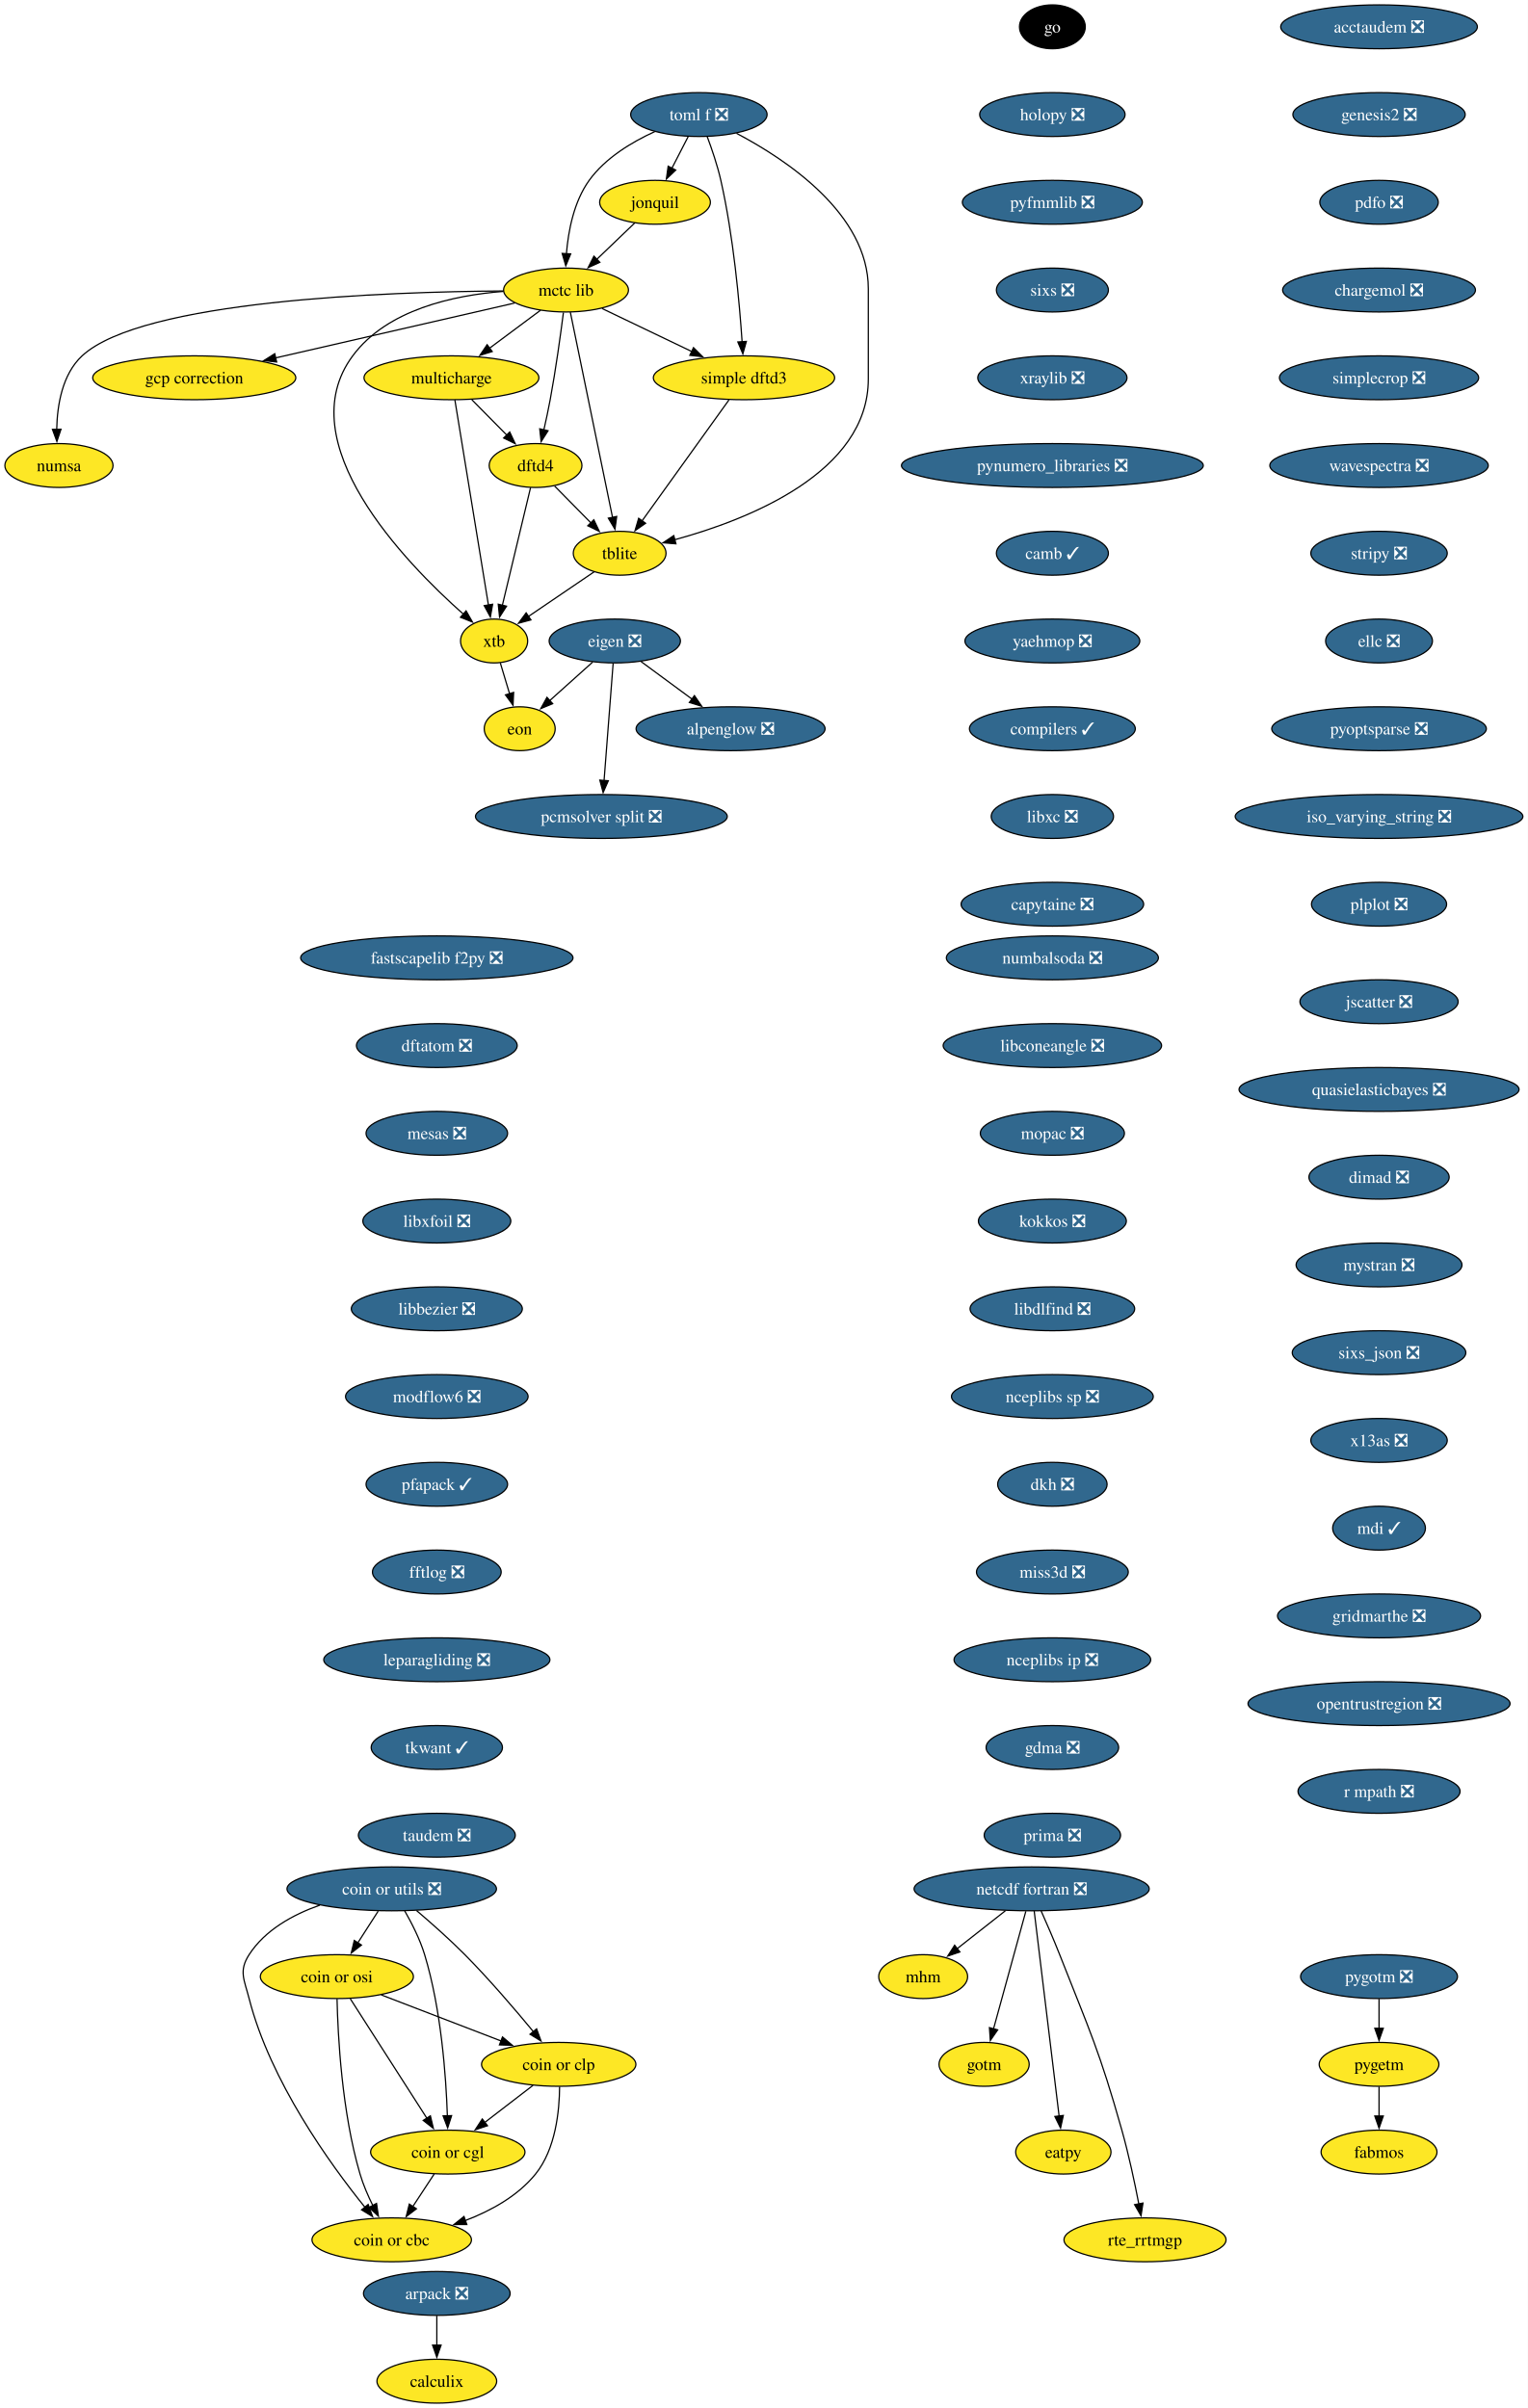
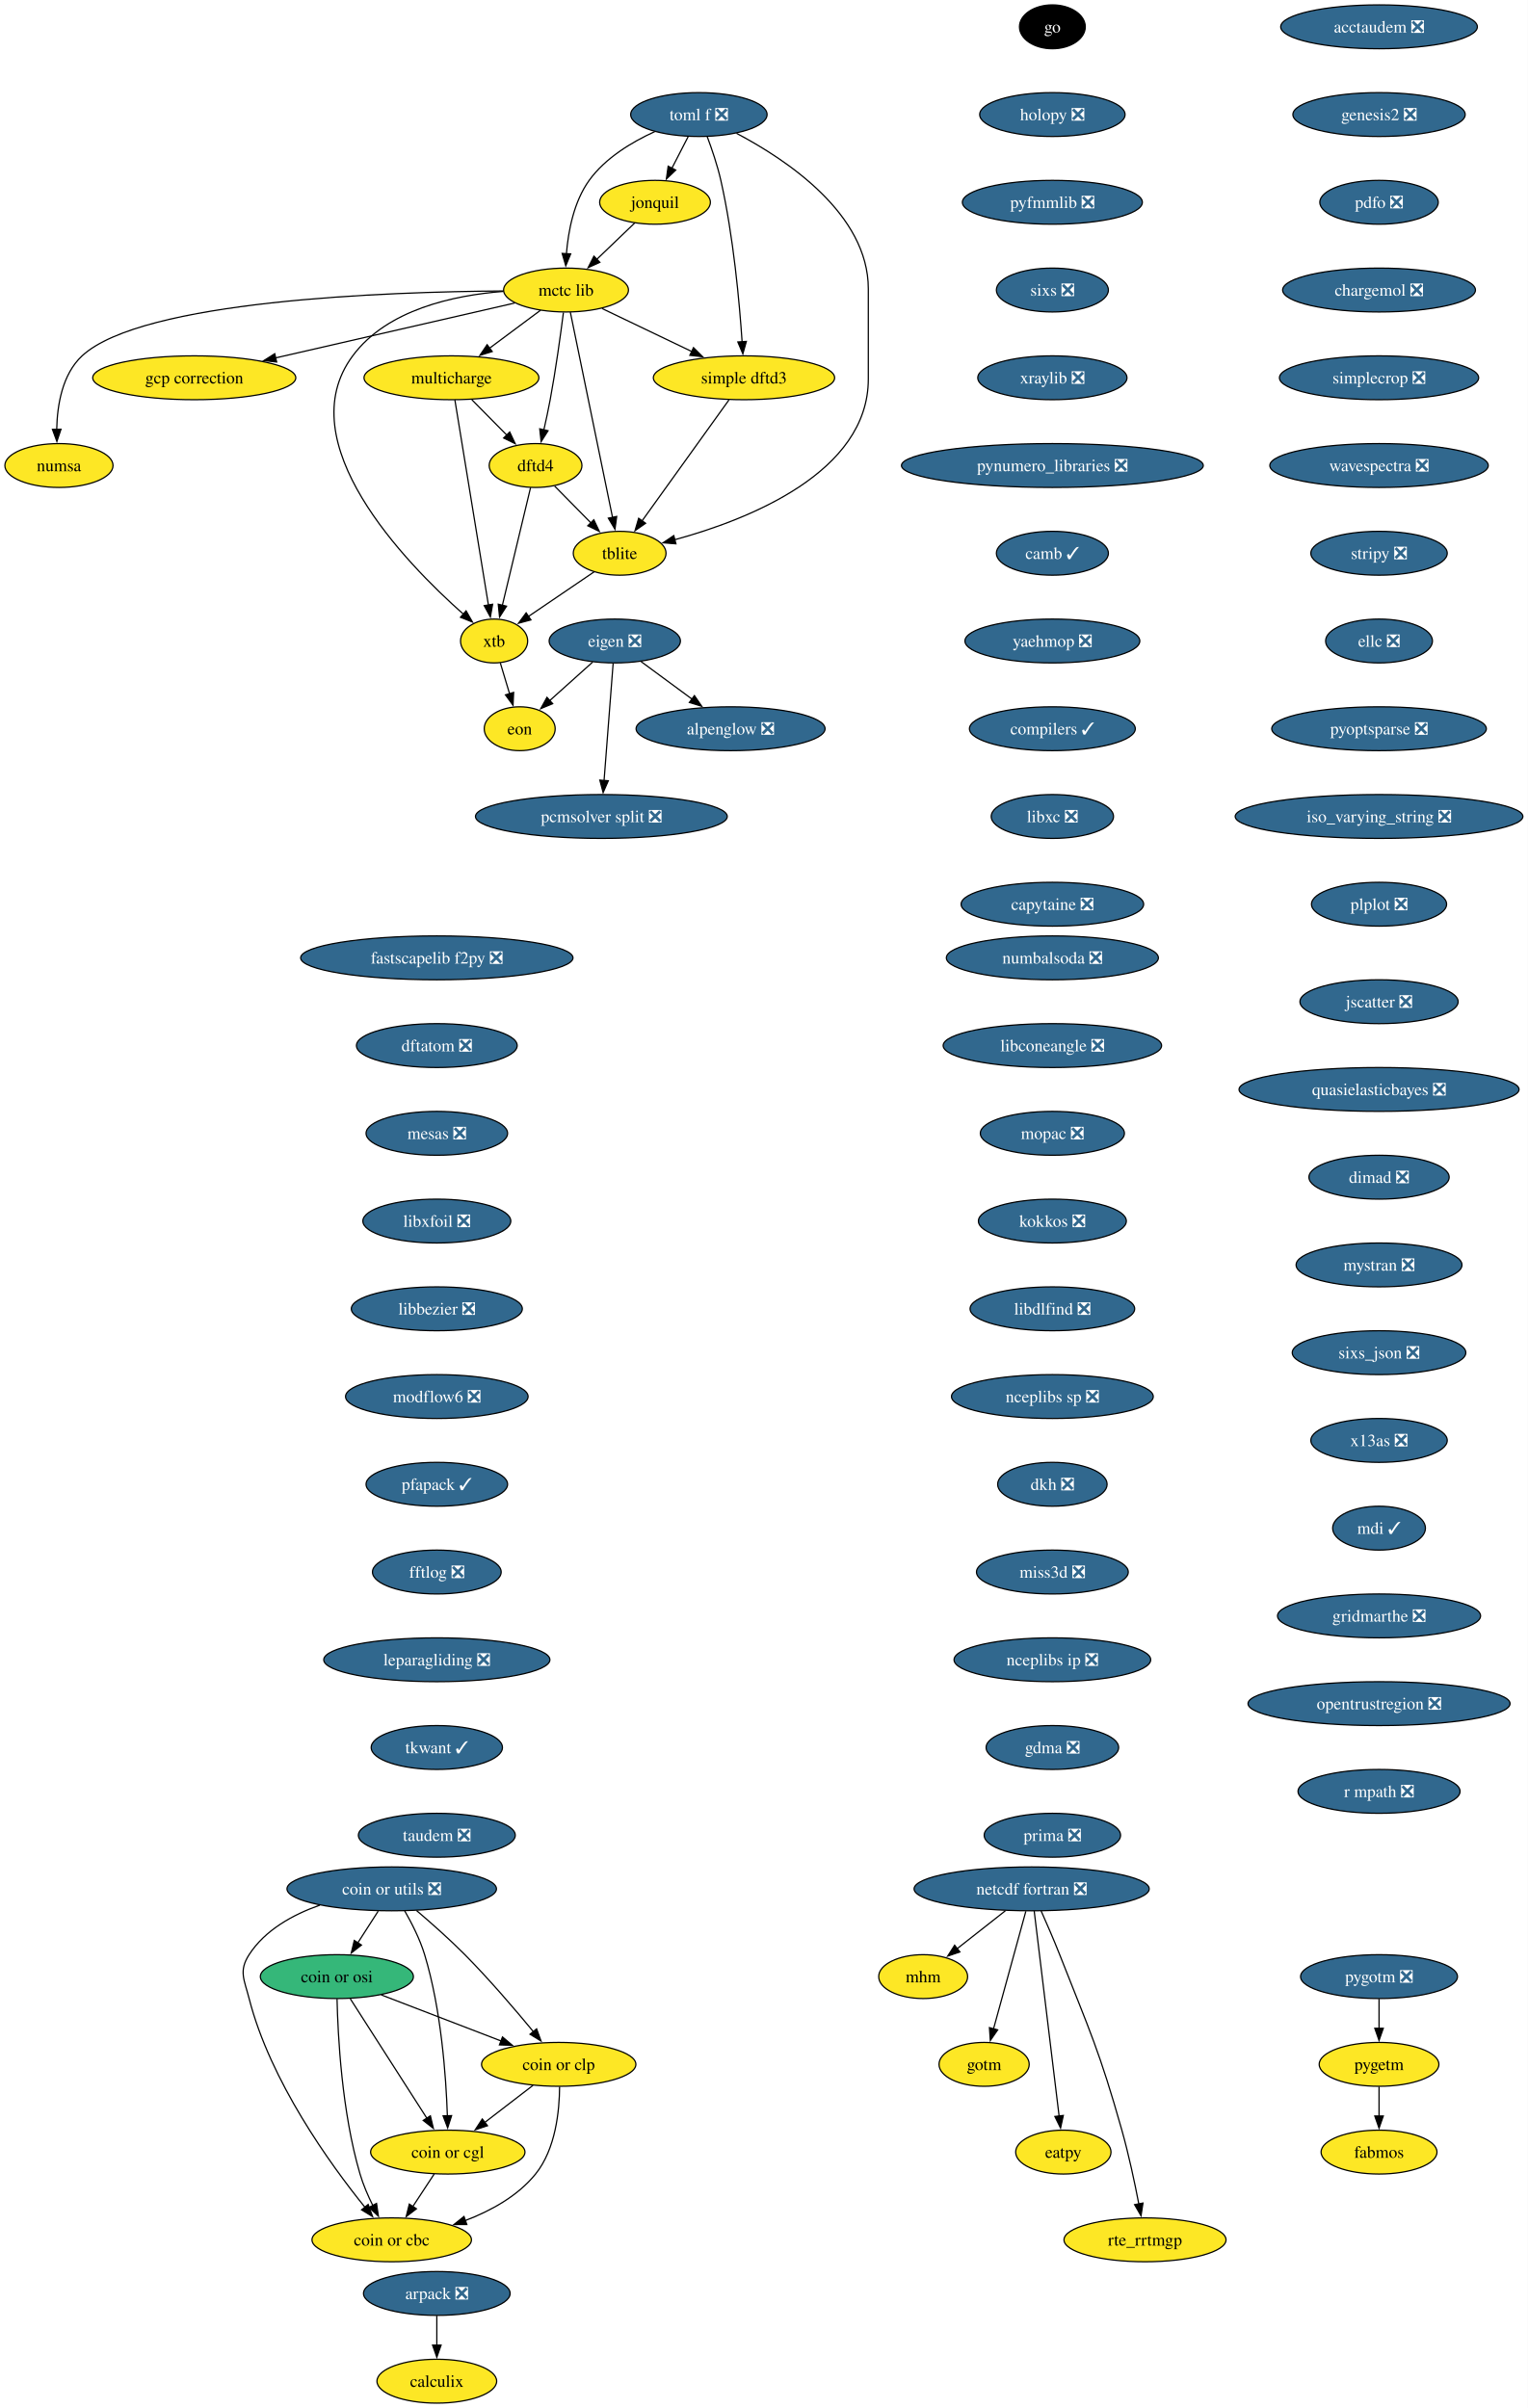
<svg xmlns="http://www.w3.org/2000/svg" xmlns:xlink="http://www.w3.org/1999/xlink" width="1253pt" height="1976pt" viewBox="0.00 0.00 1253.00 1976.00">
  <g id="graph0" class="graph" transform="scale(1 1) rotate(0) translate(4 1972)">
    <polygon fill="white" stroke="none" points="-4,4 -4,-1972 1249.39,-1972 1249.39,4 -4,4" />
    <g id="node1" class="node">
      <g id="a_node1">
        <a xlink:href="https://github.com/conda-forge/alpenglow-feedstock/pull/50" xlink:title="alpenglow ❎">
          <ellipse fill="#31688e" stroke="black" cx="595.37" cy="-1374" rx="77.52" ry="18" />
          <text xml:space="preserve" text-anchor="middle" x="595.37" y="-1369.33" font-family="Times,serif" font-size="14.00" fill="white">alpenglow ❎</text>
        </a>
      </g>
    </g>
    <g id="node2" class="node">
      <g id="a_node2">
        <a xlink:href="https://github.com/conda-forge/arpack-feedstock/pull/55" xlink:title="arpack ❎">
          <ellipse fill="#31688e" stroke="black" cx="354.37" cy="-90" rx="60.15" ry="18" />
          <text xml:space="preserve" text-anchor="middle" x="354.37" y="-85.33" font-family="Times,serif" font-size="14.00" fill="white">arpack ❎</text>
        </a>
      </g>
    </g>
    <g id="node3" class="node">
      <g id="a_node3">
        <a xlink:href="https://github.com/conda-forge/calculix-feedstock" xlink:title="calculix">
          <ellipse fill="#fde725" stroke="black" cx="354.37" cy="-18" rx="49.1" ry="18" />
          <text xml:space="preserve" text-anchor="middle" x="354.37" y="-13.32" font-family="Times,serif" font-size="14.00">calculix</text>
        </a>
      </g>
    </g>
    <g id="edge1" class="edge">
      <path fill="none" stroke="black" d="M354.37,-71.7C354.37,-64.41 354.37,-55.73 354.37,-47.54" />
      <polygon fill="black" stroke="black" points="357.87,-47.62 354.37,-37.62 350.87,-47.62 357.87,-47.62" />
    </g>
    <g id="node4" class="node">
      <g id="a_node4">
        <a xlink:href="https://github.com/conda-forge/eigen-feedstock/pull/58" xlink:title="eigen ❎">
          <ellipse fill="#31688e" stroke="black" cx="500.37" cy="-1446" rx="53.84" ry="18" />
          <text xml:space="preserve" text-anchor="middle" x="500.37" y="-1441.33" font-family="Times,serif" font-size="14.00" fill="white">eigen ❎</text>
        </a>
      </g>
    </g>
    <g id="edge2" class="edge">
      <path fill="none" stroke="black" d="M521.93,-1429.12C534.29,-1420 550.04,-1408.4 563.78,-1398.28" />
      <polygon fill="black" stroke="black" points="565.71,-1401.2 571.69,-1392.45 561.56,-1395.56 565.71,-1401.2" />
    </g>
    <g id="node5" class="node">
      <g id="a_node5">
        <a xlink:href="https://github.com/conda-forge/pcmsolver-split-feedstock/pull/34" xlink:title="pcmsolver split ❎">
          <ellipse fill="#31688e" stroke="black" cx="489.37" cy="-1302" rx="103.29" ry="18" />
          <text xml:space="preserve" text-anchor="middle" x="489.37" y="-1297.33" font-family="Times,serif" font-size="14.00" fill="white">pcmsolver split ❎</text>
        </a>
      </g>
    </g>
    <g id="edge3" class="edge">
      <path fill="none" stroke="black" d="M499.02,-1427.59C497.16,-1403.61 493.8,-1360.14 491.57,-1331.42" />
      <polygon fill="black" stroke="black" points="495.07,-1331.32 490.81,-1321.62 488.1,-1331.86 495.07,-1331.32" />
    </g>
    <g id="node6" class="node">
      <g id="a_node6">
        <a xlink:href="https://github.com/conda-forge/eon-feedstock" xlink:title="eon">
          <ellipse fill="#fde725" stroke="black" cx="422.37" cy="-1374" rx="29.11" ry="18" />
          <text xml:space="preserve" text-anchor="middle" x="422.37" y="-1369.33" font-family="Times,serif" font-size="14.00">eon</text>
        </a>
      </g>
    </g>
    <g id="edge4" class="edge">
      <path fill="none" stroke="black" d="M482.28,-1428.76C471.74,-1419.3 458.3,-1407.24 446.82,-1396.94" />
      <polygon fill="black" stroke="black" points="449.41,-1394.57 439.63,-1390.49 444.74,-1399.78 449.41,-1394.57" />
    </g>
    <g id="node7" class="node">
      <g id="a_node7">
        <a xlink:href="https://github.com/conda-forge/go-feedstock" xlink:title="go">
          <ellipse fill="#000000" stroke="black" cx="859.37" cy="-1950" rx="27" ry="18" />
          <text xml:space="preserve" text-anchor="middle" x="859.37" y="-1945.33" font-family="Times,serif" font-size="14.00" fill="white">go</text>
        </a>
      </g>
    </g>
    <g id="node8" class="node">
      <g id="a_node8">
        <a xlink:href="https://github.com/conda-forge/holopy-feedstock/pull/45" xlink:title="holopy ❎">
          <ellipse fill="#31688e" stroke="black" cx="859.37" cy="-1878" rx="59.63" ry="18" />
          <text xml:space="preserve" text-anchor="middle" x="859.37" y="-1873.33" font-family="Times,serif" font-size="14.00" fill="white">holopy ❎</text>
        </a>
      </g>
    </g>
    <g id="node9" class="node">
      <g id="a_node9">
        <a xlink:href="https://github.com/conda-forge/pyfmmlib-feedstock/pull/47" xlink:title="pyfmmlib ❎">
          <ellipse fill="#31688e" stroke="black" cx="859.37" cy="-1806" rx="73.83" ry="18" />
          <text xml:space="preserve" text-anchor="middle" x="859.37" y="-1801.33" font-family="Times,serif" font-size="14.00" fill="white">pyfmmlib ❎</text>
        </a>
      </g>
    </g>
    <g id="node15" class="node">
      <g id="a_node15">
        <a xlink:href="https://github.com/conda-forge/sixs-feedstock/pull/21" xlink:title="sixs ❎">
          <ellipse fill="#31688e" stroke="black" cx="859.37" cy="-1734" rx="45.95" ry="18" />
          <text xml:space="preserve" text-anchor="middle" x="859.37" y="-1729.33" font-family="Times,serif" font-size="14.00" fill="white">sixs ❎</text>
        </a>
      </g>
    </g>
    <g id="node10" class="node">
      <g id="a_node10">
        <a xlink:href="https://github.com/conda-forge/netcdf-fortran-feedstock/pull/101" xlink:title="netcdf fortran ❎">
          <ellipse fill="#31688e" stroke="black" cx="842.37" cy="-422" rx="96.45" ry="18" />
          <text xml:space="preserve" text-anchor="middle" x="842.37" y="-417.32" font-family="Times,serif" font-size="14.00" fill="white">netcdf fortran ❎</text>
        </a>
      </g>
    </g>
    <g id="node11" class="node">
      <g id="a_node11">
        <a xlink:href="https://github.com/conda-forge/mhm-feedstock" xlink:title="mhm">
          <ellipse fill="#fde725" stroke="black" cx="753.37" cy="-350" rx="36.48" ry="18" />
          <text xml:space="preserve" text-anchor="middle" x="753.37" y="-345.32" font-family="Times,serif" font-size="14.00">mhm</text>
        </a>
      </g>
    </g>
    <g id="edge7" class="edge">
      <path fill="none" stroke="black" d="M820.83,-404.05C808.9,-394.68 793.95,-382.92 781.16,-372.86" />
      <polygon fill="black" stroke="black" points="783.51,-370.25 773.49,-366.82 779.19,-375.76 783.51,-370.25" />
    </g>
    <g id="node12" class="node">
      <g id="a_node12">
        <a xlink:href="https://github.com/conda-forge/gotm-feedstock" xlink:title="gotm">
          <ellipse fill="#fde725" stroke="black" cx="803.37" cy="-278" rx="37" ry="18" />
          <text xml:space="preserve" text-anchor="middle" x="803.37" y="-273.32" font-family="Times,serif" font-size="14.00">gotm</text>
        </a>
      </g>
    </g>
    <g id="edge8" class="edge">
      <path fill="none" stroke="black" d="M837.59,-403.59C830.97,-379.5 818.96,-335.75 811.07,-307.03" />
      <polygon fill="black" stroke="black" points="814.49,-306.29 808.47,-297.57 807.74,-308.14 814.49,-306.29" />
    </g>
    <g id="node13" class="node">
      <g id="a_node13">
        <a xlink:href="https://github.com/conda-forge/eatpy-feedstock" xlink:title="eatpy">
          <ellipse fill="#fde725" stroke="black" cx="868.37" cy="-206" rx="39.11" ry="18" />
          <text xml:space="preserve" text-anchor="middle" x="868.37" y="-201.33" font-family="Times,serif" font-size="14.00">eatpy</text>
        </a>
      </g>
    </g>
    <g id="edge9" class="edge">
      <path fill="none" stroke="black" d="M844.45,-403.85C848.91,-367.14 859.42,-280.66 864.9,-235.53" />
      <polygon fill="black" stroke="black" points="868.36,-236.08 866.09,-225.73 861.41,-235.24 868.36,-236.08" />
    </g>
    <g id="node14" class="node">
      <g id="a_node14">
        <a xlink:href="https://github.com/conda-forge/rte_rrtmgp-feedstock" xlink:title="rte_rrtmgp">
          <ellipse fill="#fde725" stroke="black" cx="935.37" cy="-134" rx="66.47" ry="18" />
          <text xml:space="preserve" text-anchor="middle" x="935.37" y="-129.32" font-family="Times,serif" font-size="14.00">rte_rrtmgp</text>
        </a>
      </g>
    </g>
    <g id="edge10" class="edge">
      <path fill="none" stroke="black" d="M850.13,-403.94C854.74,-393.61 860.6,-380.13 865.37,-368 890.23,-304.82 897.91,-289.34 916.37,-224 922.02,-203.99 926.89,-181.03 930.28,-163.44" />
      <polygon fill="black" stroke="black" points="933.7,-164.19 932.1,-153.71 926.82,-162.89 933.7,-164.19" />
    </g>
    <g id="node16" class="node">
      <g id="a_node16">
        <a xlink:href="https://github.com/conda-forge/xraylib-feedstock/pull/60" xlink:title="xraylib ❎">
          <ellipse fill="#31688e" stroke="black" cx="859.37" cy="-1662" rx="61.2" ry="18" />
          <text xml:space="preserve" text-anchor="middle" x="859.37" y="-1657.33" font-family="Times,serif" font-size="14.00" fill="white">xraylib ❎</text>
        </a>
      </g>
    </g>
    <g id="node17" class="node">
      <g id="a_node17">
        <a xlink:href="https://github.com/conda-forge/pynumero_libraries-feedstock/pull/34" xlink:title="pynumero_libraries ❎">
          <ellipse fill="#31688e" stroke="black" cx="859.37" cy="-1590" rx="123.81" ry="18" />
          <text xml:space="preserve" text-anchor="middle" x="859.37" y="-1585.33" font-family="Times,serif" font-size="14.00" fill="white">pynumero_libraries ❎</text>
        </a>
      </g>
    </g>
    <g id="node18" class="node">
      <g id="a_node18">
        <a xlink:href="https://github.com/conda-forge/camb-feedstock/pull/69" xlink:title="camb ✓">
          <ellipse fill="#31688e" stroke="black" cx="859.37" cy="-1518" rx="45.95" ry="18" />
          <text xml:space="preserve" text-anchor="middle" x="859.37" y="-1513.33" font-family="Times,serif" font-size="14.00" fill="white">camb ✓</text>
        </a>
      </g>
    </g>
    <g id="node19" class="node">
      <g id="a_node19">
        <a xlink:href="https://github.com/conda-forge/yaehmop-feedstock/pull/16" xlink:title="yaehmop ❎">
          <ellipse fill="#31688e" stroke="black" cx="859.37" cy="-1446" rx="71.73" ry="18" />
          <text xml:space="preserve" text-anchor="middle" x="859.37" y="-1441.33" font-family="Times,serif" font-size="14.00" fill="white">yaehmop ❎</text>
        </a>
      </g>
    </g>
    <g id="node20" class="node">
      <g id="a_node20">
        <a xlink:href="https://github.com/conda-forge/compilers-feedstock/pull/76" xlink:title="compilers ✓">
          <ellipse fill="#31688e" stroke="black" cx="859.37" cy="-1374" rx="68.04" ry="18" />
          <text xml:space="preserve" text-anchor="middle" x="859.37" y="-1369.33" font-family="Times,serif" font-size="14.00" fill="white">compilers ✓</text>
        </a>
      </g>
    </g>
    <g id="node21" class="node">
      <g id="a_node21">
        <a xlink:href="https://github.com/conda-forge/libxc-feedstock/pull/76" xlink:title="libxc ❎">
          <ellipse fill="#31688e" stroke="black" cx="859.37" cy="-1302" rx="50.16" ry="18" />
          <text xml:space="preserve" text-anchor="middle" x="859.37" y="-1297.33" font-family="Times,serif" font-size="14.00" fill="white">libxc ❎</text>
        </a>
      </g>
    </g>
    <g id="node22" class="node">
      <g id="a_node22">
        <a xlink:href="https://github.com/conda-forge/capytaine-feedstock/pull/50" xlink:title="capytaine ❎">
          <ellipse fill="#31688e" stroke="black" cx="859.37" cy="-1230" rx="74.88" ry="18" />
          <text xml:space="preserve" text-anchor="middle" x="859.37" y="-1225.33" font-family="Times,serif" font-size="14.00" fill="white">capytaine ❎</text>
        </a>
      </g>
    </g>
    <g id="node23" class="node">
      <g id="a_node23">
        <a xlink:href="https://github.com/conda-forge/fastscapelib-f2py-feedstock/pull/31" xlink:title="fastscapelib f2py ❎">
          <ellipse fill="#31688e" stroke="black" cx="354.37" cy="-1186" rx="111.71" ry="18" />
          <text xml:space="preserve" text-anchor="middle" x="354.37" y="-1181.33" font-family="Times,serif" font-size="14.00" fill="white">fastscapelib f2py ❎</text>
        </a>
      </g>
    </g>
    <g id="node24" class="node">
      <g id="a_node24">
        <a xlink:href="https://github.com/conda-forge/dftatom-feedstock/pull/7" xlink:title="dftatom ❎">
          <ellipse fill="#31688e" stroke="black" cx="354.37" cy="-1114" rx="65.94" ry="18" />
          <text xml:space="preserve" text-anchor="middle" x="354.37" y="-1109.33" font-family="Times,serif" font-size="14.00" fill="white">dftatom ❎</text>
        </a>
      </g>
    </g>
    <g id="node25" class="node">
      <g id="a_node25">
        <a xlink:href="https://github.com/conda-forge/mesas-feedstock/pull/56" xlink:title="mesas ❎">
          <ellipse fill="#31688e" stroke="black" cx="354.37" cy="-1042" rx="58.05" ry="18" />
          <text xml:space="preserve" text-anchor="middle" x="354.37" y="-1037.33" font-family="Times,serif" font-size="14.00" fill="white">mesas ❎</text>
        </a>
      </g>
    </g>
    <g id="node26" class="node">
      <g id="a_node26">
        <a xlink:href="https://github.com/conda-forge/libxfoil-feedstock/pull/19" xlink:title="libxfoil ❎">
          <ellipse fill="#31688e" stroke="black" cx="354.37" cy="-970" rx="60.68" ry="18" />
          <text xml:space="preserve" text-anchor="middle" x="354.37" y="-965.33" font-family="Times,serif" font-size="14.00" fill="white">libxfoil ❎</text>
        </a>
      </g>
    </g>
    <g id="node27" class="node">
      <g id="a_node27">
        <a xlink:href="https://github.com/conda-forge/libbezier-feedstock/pull/13" xlink:title="libbezier ❎">
          <ellipse fill="#31688e" stroke="black" cx="354.37" cy="-898" rx="70.15" ry="18" />
          <text xml:space="preserve" text-anchor="middle" x="354.37" y="-893.33" font-family="Times,serif" font-size="14.00" fill="white">libbezier ❎</text>
        </a>
      </g>
    </g>
    <g id="node31" class="node">
      <g id="a_node31">
        <a xlink:href="https://github.com/conda-forge/modflow6-feedstock/pull/43" xlink:title="modflow6 ❎">
          <ellipse fill="#31688e" stroke="black" cx="354.37" cy="-826" rx="74.88" ry="18" />
          <text xml:space="preserve" text-anchor="middle" x="354.37" y="-821.33" font-family="Times,serif" font-size="14.00" fill="white">modflow6 ❎</text>
        </a>
      </g>
    </g>
    <g id="node28" class="node">
      <g id="a_node28">
        <a xlink:href="https://github.com/conda-forge/dftd4-feedstock" xlink:title="dftd4">
          <ellipse fill="#fde725" stroke="black" cx="435.37" cy="-1590" rx="38.06" ry="18" />
          <text xml:space="preserve" text-anchor="middle" x="435.37" y="-1585.33" font-family="Times,serif" font-size="14.00">dftd4</text>
        </a>
      </g>
    </g>
    <g id="node29" class="node">
      <g id="a_node29">
        <a xlink:href="https://github.com/conda-forge/xtb-feedstock" xlink:title="xtb">
          <ellipse fill="#fde725" stroke="black" cx="401.37" cy="-1446" rx="27.53" ry="18" />
          <text xml:space="preserve" text-anchor="middle" x="401.37" y="-1441.33" font-family="Times,serif" font-size="14.00">xtb</text>
        </a>
      </g>
    </g>
    <g id="edge23" class="edge">
      <path fill="none" stroke="black" d="M431.27,-1571.87C425.53,-1547.88 415.02,-1503.99 408.11,-1475.16" />
      <polygon fill="black" stroke="black" points="411.57,-1474.57 405.84,-1465.66 404.76,-1476.2 411.57,-1474.57" />
    </g>
    <g id="node30" class="node">
      <g id="a_node30">
        <a xlink:href="https://github.com/conda-forge/tblite-feedstock" xlink:title="tblite">
          <ellipse fill="#fde725" stroke="black" cx="504.37" cy="-1518" rx="38.06" ry="18" />
          <text xml:space="preserve" text-anchor="middle" x="504.37" y="-1513.33" font-family="Times,serif" font-size="14.00">tblite</text>
        </a>
      </g>
    </g>
    <g id="edge24" class="edge">
      <path fill="none" stroke="black" d="M451.03,-1573.12C459.85,-1564.17 471.04,-1552.81 480.9,-1542.81" />
      <polygon fill="black" stroke="black" points="483.18,-1545.48 487.71,-1535.9 478.2,-1540.56 483.18,-1545.48" />
    </g>
    <g id="edge25" class="edge">
      <path fill="none" stroke="black" d="M406.45,-1428.05C408.75,-1420.4 411.52,-1411.16 414.1,-1402.56" />
      <polygon fill="black" stroke="black" points="417.38,-1403.82 416.9,-1393.24 410.67,-1401.81 417.38,-1403.82" />
    </g>
    <g id="edge26" class="edge">
      <path fill="none" stroke="black" d="M483.53,-1502.83C468,-1492.28 446.62,-1477.76 429.57,-1466.17" />
      <polygon fill="black" stroke="black" points="431.59,-1463.31 421.36,-1460.58 427.66,-1469.1 431.59,-1463.31" />
    </g>
    <g id="node32" class="node">
      <g id="a_node32">
        <a xlink:href="https://github.com/conda-forge/pfapack-feedstock/pull/23" xlink:title="pfapack ✓">
          <ellipse fill="#31688e" stroke="black" cx="354.37" cy="-754" rx="58.05" ry="18" />
          <text xml:space="preserve" text-anchor="middle" x="354.37" y="-749.33" font-family="Times,serif" font-size="14.00" fill="white">pfapack ✓</text>
        </a>
      </g>
    </g>
    <g id="node33" class="node">
      <g id="a_node33">
        <a xlink:href="https://github.com/conda-forge/fftlog-feedstock/pull/23" xlink:title="fftlog ❎">
          <ellipse fill="#31688e" stroke="black" cx="354.37" cy="-682" rx="52.79" ry="18" />
          <text xml:space="preserve" text-anchor="middle" x="354.37" y="-677.33" font-family="Times,serif" font-size="14.00" fill="white">fftlog ❎</text>
        </a>
      </g>
    </g>
    <g id="node34" class="node">
      <g id="a_node34">
        <a xlink:href="https://github.com/conda-forge/leparagliding-feedstock/pull/16" xlink:title="leparagliding ❎">
          <ellipse fill="#31688e" stroke="black" cx="354.37" cy="-610" rx="92.77" ry="18" />
          <text xml:space="preserve" text-anchor="middle" x="354.37" y="-605.33" font-family="Times,serif" font-size="14.00" fill="white">leparagliding ❎</text>
        </a>
      </g>
    </g>
    <g id="node35" class="node">
      <g id="a_node35">
        <a xlink:href="https://github.com/conda-forge/tkwant-feedstock/pull/15" xlink:title="tkwant ✓">
          <ellipse fill="#31688e" stroke="black" cx="354.37" cy="-538" rx="53.84" ry="18" />
          <text xml:space="preserve" text-anchor="middle" x="354.37" y="-533.33" font-family="Times,serif" font-size="14.00" fill="white">tkwant ✓</text>
        </a>
      </g>
    </g>
    <g id="node36" class="node">
      <g id="a_node36">
        <a xlink:href="https://github.com/conda-forge/taudem-feedstock/pull/23" xlink:title="taudem ❎">
          <ellipse fill="#31688e" stroke="black" cx="354.37" cy="-466" rx="64.36" ry="18" />
          <text xml:space="preserve" text-anchor="middle" x="354.37" y="-461.32" font-family="Times,serif" font-size="14.00" fill="white">taudem ❎</text>
        </a>
      </g>
    </g>
    <g id="node37" class="node">
      <g id="a_node37">
        <a xlink:href="https://github.com/conda-forge/coin-or-utils-feedstock/pull/39" xlink:title="coin or utils ❎">
          <ellipse fill="#31688e" stroke="black" cx="317.37" cy="-422" rx="85.93" ry="18" />
          <text xml:space="preserve" text-anchor="middle" x="317.37" y="-417.32" font-family="Times,serif" font-size="14.00" fill="white">coin or utils ❎</text>
        </a>
      </g>
    </g>
    <g id="node38" class="node">
      <g id="a_node38">
        <a xlink:href="https://github.com/conda-forge/coin-or-cgl-feedstock" xlink:title="coin or cgl">
          <ellipse fill="#fde725" stroke="black" cx="363.37" cy="-206" rx="63.31" ry="18" />
          <text xml:space="preserve" text-anchor="middle" x="363.37" y="-201.33" font-family="Times,serif" font-size="14.00">coin or cgl</text>
        </a>
      </g>
    </g>
    <g id="edge33" class="edge">
      <path fill="none" stroke="black" d="M327.99,-403.99C333.79,-393.9 340.54,-380.65 344.37,-368 357.98,-323.1 361.92,-268.4 363.02,-235.71" />
      <polygon fill="black" stroke="black" points="366.51,-235.93 363.27,-225.84 359.51,-235.74 366.51,-235.93" />
    </g>
    <g id="node39" class="node">
      <g id="a_node39">
        <a xlink:href="https://github.com/conda-forge/coin-or-osi-feedstock" xlink:title="coin or osi">
-           <ellipse fill="#fde725" stroke="black" cx="272.37" cy="-350" rx="62.78" ry="18" />
+           <ellipse fill="#35b779" stroke="black" cx="272.37" cy="-350" rx="62.78" ry="18" />
          <text xml:space="preserve" text-anchor="middle" x="272.37" y="-345.32" font-family="Times,serif" font-size="14.00">coin or osi</text>
        </a>
      </g>
    </g>
    <g id="edge34" class="edge">
      <path fill="none" stroke="black" d="M306.25,-403.7C301.18,-395.81 295.07,-386.3 289.44,-377.55" />
      <polygon fill="black" stroke="black" points="292.54,-375.9 284.18,-369.38 286.65,-379.68 292.54,-375.9" />
    </g>
    <g id="node40" class="node">
      <g id="a_node40">
        <a xlink:href="https://github.com/conda-forge/coin-or-cbc-feedstock" xlink:title="coin or cbc">
          <ellipse fill="#fde725" stroke="black" cx="317.37" cy="-134" rx="65.41" ry="18" />
          <text xml:space="preserve" text-anchor="middle" x="317.37" y="-129.32" font-family="Times,serif" font-size="14.00">coin or cbc</text>
        </a>
      </g>
    </g>
    <g id="edge35" class="edge">
      <path fill="none" stroke="black" d="M258.36,-408.63C236.28,-400.84 213.42,-388.24 200.37,-368 191.7,-354.55 196.4,-347.5 200.37,-332 217.78,-264.09 266.67,-196.31 295.45,-160.67" />
      <polygon fill="black" stroke="black" points="298.04,-163.03 301.68,-153.08 292.63,-158.59 298.04,-163.03" />
    </g>
    <g id="node41" class="node">
      <g id="a_node41">
        <a xlink:href="https://github.com/conda-forge/coin-or-clp-feedstock" xlink:title="coin or clp">
          <ellipse fill="#fde725" stroke="black" cx="454.37" cy="-278" rx="63.31" ry="18" />
          <text xml:space="preserve" text-anchor="middle" x="454.37" y="-273.32" font-family="Times,serif" font-size="14.00">coin or clp</text>
        </a>
      </g>
    </g>
    <g id="edge36" class="edge">
      <path fill="none" stroke="black" d="M337.71,-404.22C349.62,-394.1 364.76,-380.74 377.37,-368 397.44,-347.72 418.53,-323.08 433.55,-304.87" />
      <polygon fill="black" stroke="black" points="436.23,-307.12 439.86,-297.17 430.82,-302.69 436.23,-307.12" />
    </g>
    <g id="edge37" class="edge">
      <path fill="none" stroke="black" d="M352.23,-188.05C346.98,-180.06 340.59,-170.33 334.72,-161.4" />
      <polygon fill="black" stroke="black" points="337.65,-159.49 329.23,-153.05 331.8,-163.33 337.65,-159.49" />
    </g>
    <g id="edge38" class="edge">
      <path fill="none" stroke="black" d="M283.35,-331.87C298.99,-307.46 327.85,-262.43 346.3,-233.64" />
      <polygon fill="black" stroke="black" points="349.09,-235.77 351.54,-225.46 343.2,-231.99 349.09,-235.77" />
    </g>
    <g id="edge39" class="edge">
      <path fill="none" stroke="black" d="M272.51,-331.7C273.17,-301.79 276.4,-238.75 291.37,-188 293.95,-179.25 297.88,-170.18 301.91,-162.07" />
      <polygon fill="black" stroke="black" points="304.91,-163.88 306.45,-153.4 298.71,-160.63 304.91,-163.88" />
    </g>
    <g id="edge40" class="edge">
      <path fill="none" stroke="black" d="M308.76,-335C337.07,-324.12 376.55,-308.93 407.26,-297.12" />
      <polygon fill="black" stroke="black" points="408.24,-300.49 416.32,-293.64 405.73,-293.96 408.24,-300.49" />
    </g>
    <g id="edge41" class="edge">
      <path fill="none" stroke="black" d="M433.26,-260.76C421.52,-251.73 406.69,-240.33 393.72,-230.35" />
      <polygon fill="black" stroke="black" points="395.94,-227.64 385.88,-224.31 391.67,-233.18 395.94,-227.64" />
    </g>
    <g id="edge42" class="edge">
      <path fill="none" stroke="black" d="M455.09,-259.65C454.98,-240.15 451.95,-208.52 435.37,-188 420.76,-169.92 398.68,-157.79 377.55,-149.76" />
      <polygon fill="black" stroke="black" points="378.98,-146.56 368.39,-146.54 376.66,-153.16 378.98,-146.56" />
    </g>
    <g id="node42" class="node">
      <g id="a_node42">
        <a xlink:href="https://github.com/conda-forge/acctaudem-feedstock/pull/18" xlink:title="acctaudem ❎">
          <ellipse fill="#31688e" stroke="black" cx="1127.37" cy="-1950" rx="80.67" ry="18" />
          <text xml:space="preserve" text-anchor="middle" x="1127.37" y="-1945.33" font-family="Times,serif" font-size="14.00" fill="white">acctaudem ❎</text>
        </a>
      </g>
    </g>
    <g id="node43" class="node">
      <g id="a_node43">
        <a xlink:href="https://github.com/conda-forge/genesis2-feedstock/pull/13" xlink:title="genesis2 ❎">
          <ellipse fill="#31688e" stroke="black" cx="1127.37" cy="-1878" rx="70.68" ry="18" />
          <text xml:space="preserve" text-anchor="middle" x="1127.37" y="-1873.33" font-family="Times,serif" font-size="14.00" fill="white">genesis2 ❎</text>
        </a>
      </g>
    </g>
    <g id="node44" class="node">
      <g id="a_node44">
        <a xlink:href="https://github.com/conda-forge/pdfo-feedstock/pull/22" xlink:title="pdfo ❎">
          <ellipse fill="#31688e" stroke="black" cx="1127.37" cy="-1806" rx="48.58" ry="18" />
          <text xml:space="preserve" text-anchor="middle" x="1127.37" y="-1801.33" font-family="Times,serif" font-size="14.00" fill="white">pdfo ❎</text>
        </a>
      </g>
    </g>
    <g id="node45" class="node">
      <g id="a_node45">
        <a xlink:href="https://github.com/conda-forge/chargemol-feedstock/pull/3" xlink:title="chargemol ❎">
          <ellipse fill="#31688e" stroke="black" cx="1127.37" cy="-1734" rx="79.09" ry="18" />
          <text xml:space="preserve" text-anchor="middle" x="1127.37" y="-1729.33" font-family="Times,serif" font-size="14.00" fill="white">chargemol ❎</text>
        </a>
      </g>
    </g>
    <g id="node46" class="node">
      <g id="a_node46">
        <a xlink:href="https://github.com/conda-forge/simplecrop-feedstock/pull/4" xlink:title="simplecrop ❎">
          <ellipse fill="#31688e" stroke="black" cx="1127.37" cy="-1662" rx="81.72" ry="18" />
          <text xml:space="preserve" text-anchor="middle" x="1127.37" y="-1657.33" font-family="Times,serif" font-size="14.00" fill="white">simplecrop ❎</text>
        </a>
      </g>
    </g>
    <g id="node49" class="node">
      <g id="a_node49">
        <a xlink:href="https://github.com/conda-forge/wavespectra-feedstock/pull/37" xlink:title="wavespectra ❎">
          <ellipse fill="#31688e" stroke="black" cx="1127.37" cy="-1590" rx="89.61" ry="18" />
          <text xml:space="preserve" text-anchor="middle" x="1127.37" y="-1585.33" font-family="Times,serif" font-size="14.00" fill="white">wavespectra ❎</text>
        </a>
      </g>
    </g>
    <g id="node47" class="node">
      <g id="a_node47">
        <a xlink:href="https://github.com/conda-forge/simple-dftd3-feedstock" xlink:title="simple dftd3">
          <ellipse fill="#fde725" stroke="black" cx="606.37" cy="-1662" rx="74.36" ry="18" />
          <text xml:space="preserve" text-anchor="middle" x="606.37" y="-1657.33" font-family="Times,serif" font-size="14.00">simple dftd3</text>
        </a>
      </g>
    </g>
    <g id="edge47" class="edge">
      <path fill="none" stroke="black" d="M594.07,-1643.87C576.26,-1619.09 543.19,-1573.05 522.57,-1544.33" />
      <polygon fill="black" stroke="black" points="525.65,-1542.62 516.97,-1536.54 519.96,-1546.7 525.65,-1542.62" />
    </g>
    <g id="node48" class="node">
      <g id="a_node48">
        <a xlink:href="https://github.com/conda-forge/gcp-correction-feedstock" xlink:title="gcp correction">
          <ellipse fill="#fde725" stroke="black" cx="155.37" cy="-1662" rx="83.3" ry="18" />
          <text xml:space="preserve" text-anchor="middle" x="155.37" y="-1657.33" font-family="Times,serif" font-size="14.00">gcp correction</text>
        </a>
      </g>
    </g>
    <g id="node50" class="node">
      <g id="a_node50">
        <a xlink:href="https://github.com/conda-forge/stripy-feedstock/pull/25" xlink:title="stripy ❎">
          <ellipse fill="#31688e" stroke="black" cx="1127.37" cy="-1518" rx="55.94" ry="18" />
          <text xml:space="preserve" text-anchor="middle" x="1127.37" y="-1513.33" font-family="Times,serif" font-size="14.00" fill="white">stripy ❎</text>
        </a>
      </g>
    </g>
    <g id="node51" class="node">
      <g id="a_node51">
        <a xlink:href="https://github.com/conda-forge/ellc-feedstock/pull/18" xlink:title="ellc ❎">
          <ellipse fill="#31688e" stroke="black" cx="1127.37" cy="-1446" rx="43.84" ry="18" />
          <text xml:space="preserve" text-anchor="middle" x="1127.37" y="-1441.33" font-family="Times,serif" font-size="14.00" fill="white">ellc ❎</text>
        </a>
      </g>
    </g>
    <g id="node52" class="node">
      <g id="a_node52">
        <a xlink:href="https://github.com/conda-forge/pyoptsparse-feedstock/pull/77" xlink:title="pyoptsparse ❎">
          <ellipse fill="#31688e" stroke="black" cx="1127.37" cy="-1374" rx="88.04" ry="18" />
          <text xml:space="preserve" text-anchor="middle" x="1127.37" y="-1369.33" font-family="Times,serif" font-size="14.00" fill="white">pyoptsparse ❎</text>
        </a>
      </g>
    </g>
    <g id="node53" class="node">
      <g id="a_node53">
        <a xlink:href="https://github.com/conda-forge/iso_varying_string-feedstock/pull/11" xlink:title="iso_varying_string ❎">
          <ellipse fill="#31688e" stroke="black" cx="1127.37" cy="-1302" rx="118.02" ry="18" />
          <text xml:space="preserve" text-anchor="middle" x="1127.37" y="-1297.33" font-family="Times,serif" font-size="14.00" fill="white">iso_varying_string ❎</text>
        </a>
      </g>
    </g>
    <g id="node59" class="node">
      <g id="a_node59">
        <a xlink:href="https://github.com/conda-forge/plplot-feedstock/pull/9" xlink:title="plplot ❎">
          <ellipse fill="#31688e" stroke="black" cx="1127.37" cy="-1230" rx="55.42" ry="18" />
          <text xml:space="preserve" text-anchor="middle" x="1127.37" y="-1225.33" font-family="Times,serif" font-size="14.00" fill="white">plplot ❎</text>
        </a>
      </g>
    </g>
    <g id="node54" class="node">
      <g id="a_node54">
        <a xlink:href="https://github.com/conda-forge/toml-f-feedstock/pull/14" xlink:title="toml f ❎">
          <ellipse fill="#31688e" stroke="black" cx="569.37" cy="-1878" rx="55.94" ry="18" />
          <text xml:space="preserve" text-anchor="middle" x="569.37" y="-1873.33" font-family="Times,serif" font-size="14.00" fill="white">toml f ❎</text>
        </a>
      </g>
    </g>
    <g id="edge53" class="edge">
      <path fill="none" stroke="black" d="M600.22,-1862.59C641.17,-1841.07 708.37,-1796.41 708.37,-1735 708.37,-1735 708.37,-1735 708.37,-1661 708.37,-1584.18 609.72,-1545.53 549.62,-1529.12" />
      <polygon fill="black" stroke="black" points="550.54,-1525.74 539.98,-1526.6 548.77,-1532.51 550.54,-1525.74" />
    </g>
    <g id="edge54" class="edge">
      <path fill="none" stroke="black" d="M576.13,-1860.08C579.98,-1849.8 584.58,-1836.32 587.37,-1824 597.72,-1778.24 602.65,-1723.8 604.83,-1691.4" />
      <polygon fill="black" stroke="black" points="608.31,-1691.83 605.44,-1681.63 601.32,-1691.39 608.31,-1691.83" />
    </g>
    <g id="node55" class="node">
      <g id="a_node55">
        <a xlink:href="https://github.com/conda-forge/mctc-lib-feedstock" xlink:title="mctc lib">
          <ellipse fill="#fde725" stroke="black" cx="460.37" cy="-1734" rx="51.21" ry="18" />
          <text xml:space="preserve" text-anchor="middle" x="460.37" y="-1729.33" font-family="Times,serif" font-size="14.00">mctc lib</text>
        </a>
      </g>
    </g>
    <g id="edge55" class="edge">
      <path fill="none" stroke="black" d="M533.2,-1864.01C514.39,-1855.46 492.62,-1842.39 479.37,-1824 466.79,-1806.55 462.22,-1782.48 460.69,-1763.77" />
      <polygon fill="black" stroke="black" points="464.19,-1763.68 460.16,-1753.89 457.2,-1764.06 464.19,-1763.68" />
    </g>
    <g id="node56" class="node">
      <g id="a_node56">
        <a xlink:href="https://github.com/conda-forge/jonquil-feedstock" xlink:title="jonquil">
          <ellipse fill="#fde725" stroke="black" cx="533.37" cy="-1806" rx="45.42" ry="18" />
          <text xml:space="preserve" text-anchor="middle" x="533.37" y="-1801.33" font-family="Times,serif" font-size="14.00">jonquil</text>
        </a>
      </g>
    </g>
    <g id="edge56" class="edge">
      <path fill="none" stroke="black" d="M560.66,-1860.05C556.63,-1852.23 551.75,-1842.75 547.24,-1833.98" />
      <polygon fill="black" stroke="black" points="550.38,-1832.43 542.7,-1825.13 544.16,-1835.63 550.38,-1832.43" />
    </g>
    <g id="edge57" class="edge">
      <path fill="none" stroke="black" d="M458.23,-1715.54C455.92,-1697.55 451.97,-1668.72 447.37,-1644 445.86,-1635.9 443.99,-1627.16 442.17,-1619.15" />
      <polygon fill="black" stroke="black" points="445.62,-1618.54 439.94,-1609.59 438.8,-1620.12 445.62,-1618.54" />
    </g>
    <g id="edge58" class="edge">
      <path fill="none" stroke="black" d="M408.98,-1732.87C368.21,-1729.71 313.55,-1717.99 285.37,-1680 232.75,-1609.09 328.05,-1510.68 376.11,-1468.06" />
      <polygon fill="black" stroke="black" points="378.37,-1470.74 383.62,-1461.53 373.77,-1465.45 378.37,-1470.74" />
    </g>
    <g id="edge59" class="edge">
      <path fill="none" stroke="black" d="M463.9,-1715.85C471.46,-1679.07 489.3,-1592.29 498.56,-1547.24" />
      <polygon fill="black" stroke="black" points="501.94,-1548.21 500.52,-1537.71 495.08,-1546.81 501.94,-1548.21" />
    </g>
    <g id="edge60" class="edge">
      <path fill="none" stroke="black" d="M489.92,-1718.83C511.11,-1708.67 539.99,-1694.83 563.68,-1683.47" />
      <polygon fill="black" stroke="black" points="564.95,-1686.74 572.46,-1679.26 561.93,-1680.43 564.95,-1686.74" />
    </g>
    <g id="edge61" class="edge">
      <path fill="none" stroke="black" d="M418.28,-1723.34C367.62,-1711.71 281.92,-1692.04 222.18,-1678.33" />
      <polygon fill="black" stroke="black" points="222.98,-1674.93 212.45,-1676.1 221.41,-1681.75 222.98,-1674.93" />
    </g>
    <g id="node57" class="node">
      <g id="a_node57">
        <a xlink:href="https://github.com/conda-forge/multicharge-feedstock" xlink:title="multicharge">
          <ellipse fill="#fde725" stroke="black" cx="366.37" cy="-1662" rx="71.73" ry="18" />
          <text xml:space="preserve" text-anchor="middle" x="366.37" y="-1657.33" font-family="Times,serif" font-size="14.00">multicharge</text>
        </a>
      </g>
    </g>
    <g id="edge62" class="edge">
      <path fill="none" stroke="black" d="M439.51,-1717.46C427.2,-1708.3 411.39,-1696.53 397.62,-1686.27" />
      <polygon fill="black" stroke="black" points="399.81,-1683.54 389.7,-1680.37 395.63,-1689.15 399.81,-1683.54" />
    </g>
    <g id="node58" class="node">
      <g id="a_node58">
        <a xlink:href="https://github.com/conda-forge/numsa-feedstock" xlink:title="numsa">
          <ellipse fill="#fde725" stroke="black" cx="44.37" cy="-1590" rx="44.37" ry="18" />
          <text xml:space="preserve" text-anchor="middle" x="44.37" y="-1585.33" font-family="Times,serif" font-size="14.00">numsa</text>
        </a>
      </g>
    </g>
    <g id="edge63" class="edge">
      <path fill="none" stroke="black" d="M409.02,-1733.23C313.26,-1732.55 112.62,-1725.57 63.37,-1680 47.04,-1664.89 42.93,-1639.49 42.53,-1619.68" />
      <polygon fill="black" stroke="black" points="46.03,-1619.77 42.67,-1609.72 39.03,-1619.67 46.03,-1619.77" />
    </g>
    <g id="edge64" class="edge">
      <path fill="none" stroke="black" d="M516.81,-1789.12C507.6,-1780.29 495.96,-1769.13 485.65,-1759.24" />
      <polygon fill="black" stroke="black" points="488.11,-1756.75 478.47,-1752.35 483.26,-1761.8 488.11,-1756.75" />
    </g>
    <g id="edge65" class="edge">
      <path fill="none" stroke="black" d="M383.07,-1644.05C391.71,-1635.29 402.4,-1624.45 411.85,-1614.86" />
      <polygon fill="black" stroke="black" points="414.18,-1617.49 418.7,-1607.91 409.19,-1612.57 414.18,-1617.49" />
    </g>
    <g id="edge66" class="edge">
      <path fill="none" stroke="black" d="M369.18,-1643.85C375.18,-1607.14 389.32,-1520.66 396.7,-1475.53" />
      <polygon fill="black" stroke="black" points="400.15,-1476.16 398.31,-1465.73 393.24,-1475.03 400.15,-1476.16" />
    </g>
    <g id="node60" class="node">
      <g id="a_node60">
        <a xlink:href="https://github.com/conda-forge/numbalsoda-feedstock/pull/17" xlink:title="numbalsoda ❎">
          <ellipse fill="#31688e" stroke="black" cx="859.37" cy="-1186" rx="86.98" ry="18" />
          <text xml:space="preserve" text-anchor="middle" x="859.37" y="-1181.33" font-family="Times,serif" font-size="14.00" fill="white">numbalsoda ❎</text>
        </a>
      </g>
    </g>
    <g id="node61" class="node">
      <g id="a_node61">
        <a xlink:href="https://github.com/conda-forge/libconeangle-feedstock/pull/11" xlink:title="libconeangle ❎">
          <ellipse fill="#31688e" stroke="black" cx="859.37" cy="-1114" rx="89.61" ry="18" />
          <text xml:space="preserve" text-anchor="middle" x="859.37" y="-1109.33" font-family="Times,serif" font-size="14.00" fill="white">libconeangle ❎</text>
        </a>
      </g>
    </g>
    <g id="node62" class="node">
      <g id="a_node62">
        <a xlink:href="https://github.com/conda-forge/mopac-feedstock/pull/26" xlink:title="mopac ❎">
          <ellipse fill="#31688e" stroke="black" cx="859.37" cy="-1042" rx="59.1" ry="18" />
          <text xml:space="preserve" text-anchor="middle" x="859.37" y="-1037.33" font-family="Times,serif" font-size="14.00" fill="white">mopac ❎</text>
        </a>
      </g>
    </g>
    <g id="node63" class="node">
      <g id="a_node63">
        <a xlink:href="https://github.com/conda-forge/kokkos-feedstock/pull/61" xlink:title="kokkos ❎">
          <ellipse fill="#31688e" stroke="black" cx="859.37" cy="-970" rx="60.68" ry="18" />
          <text xml:space="preserve" text-anchor="middle" x="859.37" y="-965.33" font-family="Times,serif" font-size="14.00" fill="white">kokkos ❎</text>
        </a>
      </g>
    </g>
    <g id="node64" class="node">
      <g id="a_node64">
        <a xlink:href="https://github.com/conda-forge/libdlfind-feedstock/pull/10" xlink:title="libdlfind ❎">
          <ellipse fill="#31688e" stroke="black" cx="859.37" cy="-898" rx="67.52" ry="18" />
          <text xml:space="preserve" text-anchor="middle" x="859.37" y="-893.33" font-family="Times,serif" font-size="14.00" fill="white">libdlfind ❎</text>
        </a>
      </g>
    </g>
    <g id="node65" class="node">
      <g id="a_node65">
        <a xlink:href="https://github.com/conda-forge/nceplibs-sp-feedstock/pull/10" xlink:title="nceplibs sp ❎">
          <ellipse fill="#31688e" stroke="black" cx="859.37" cy="-826" rx="82.77" ry="18" />
          <text xml:space="preserve" text-anchor="middle" x="859.37" y="-821.33" font-family="Times,serif" font-size="14.00" fill="white">nceplibs sp ❎</text>
        </a>
      </g>
    </g>
    <g id="node66" class="node">
      <g id="a_node66">
        <a xlink:href="https://github.com/conda-forge/dkh-feedstock/pull/8" xlink:title="dkh ❎">
          <ellipse fill="#31688e" stroke="black" cx="859.37" cy="-754" rx="44.9" ry="18" />
          <text xml:space="preserve" text-anchor="middle" x="859.37" y="-749.33" font-family="Times,serif" font-size="14.00" fill="white">dkh ❎</text>
        </a>
      </g>
    </g>
    <g id="node67" class="node">
      <g id="a_node67">
        <a xlink:href="https://github.com/conda-forge/miss3d-feedstock/pull/11" xlink:title="miss3d ❎">
          <ellipse fill="#31688e" stroke="black" cx="859.37" cy="-682" rx="62.26" ry="18" />
          <text xml:space="preserve" text-anchor="middle" x="859.37" y="-677.33" font-family="Times,serif" font-size="14.00" fill="white">miss3d ❎</text>
        </a>
      </g>
    </g>
    <g id="node68" class="node">
      <g id="a_node68">
        <a xlink:href="https://github.com/conda-forge/nceplibs-ip-feedstock/pull/18" xlink:title="nceplibs ip ❎">
          <ellipse fill="#31688e" stroke="black" cx="859.37" cy="-610" rx="80.67" ry="18" />
          <text xml:space="preserve" text-anchor="middle" x="859.37" y="-605.33" font-family="Times,serif" font-size="14.00" fill="white">nceplibs ip ❎</text>
        </a>
      </g>
    </g>
    <g id="node69" class="node">
      <g id="a_node69">
        <a xlink:href="https://github.com/conda-forge/gdma-feedstock/pull/18" xlink:title="gdma ❎">
          <ellipse fill="#31688e" stroke="black" cx="859.37" cy="-538" rx="54.36" ry="18" />
          <text xml:space="preserve" text-anchor="middle" x="859.37" y="-533.33" font-family="Times,serif" font-size="14.00" fill="white">gdma ❎</text>
        </a>
      </g>
    </g>
    <g id="node70" class="node">
      <g id="a_node70">
        <a xlink:href="https://github.com/conda-forge/prima-feedstock/pull/8" xlink:title="prima ❎">
          <ellipse fill="#31688e" stroke="black" cx="859.37" cy="-466" rx="55.94" ry="18" />
          <text xml:space="preserve" text-anchor="middle" x="859.37" y="-461.32" font-family="Times,serif" font-size="14.00" fill="white">prima ❎</text>
        </a>
      </g>
    </g>
    <g id="node71" class="node">
      <g id="a_node71">
        <a xlink:href="https://github.com/conda-forge/jscatter-feedstock/pull/27" xlink:title="jscatter ❎">
          <ellipse fill="#31688e" stroke="black" cx="1127.37" cy="-1150" rx="64.89" ry="18" />
          <text xml:space="preserve" text-anchor="middle" x="1127.37" y="-1145.33" font-family="Times,serif" font-size="14.00" fill="white">jscatter ❎</text>
        </a>
      </g>
    </g>
    <g id="node72" class="node">
      <g id="a_node72">
        <a xlink:href="https://github.com/conda-forge/quasielasticbayes-feedstock/pull/19" xlink:title="quasielasticbayes ❎">
          <ellipse fill="#31688e" stroke="black" cx="1127.37" cy="-1078" rx="114.87" ry="18" />
          <text xml:space="preserve" text-anchor="middle" x="1127.37" y="-1073.33" font-family="Times,serif" font-size="14.00" fill="white">quasielasticbayes ❎</text>
        </a>
      </g>
    </g>
    <g id="node73" class="node">
      <g id="a_node73">
        <a xlink:href="https://github.com/conda-forge/dimad-feedstock/pull/7" xlink:title="dimad ❎">
          <ellipse fill="#31688e" stroke="black" cx="1127.37" cy="-1006" rx="57.52" ry="18" />
          <text xml:space="preserve" text-anchor="middle" x="1127.37" y="-1001.33" font-family="Times,serif" font-size="14.00" fill="white">dimad ❎</text>
        </a>
      </g>
    </g>
    <g id="node74" class="node">
      <g id="a_node74">
        <a xlink:href="https://github.com/conda-forge/mystran-feedstock/pull/10" xlink:title="mystran ❎">
          <ellipse fill="#31688e" stroke="black" cx="1127.37" cy="-934" rx="68.04" ry="18" />
          <text xml:space="preserve" text-anchor="middle" x="1127.37" y="-929.33" font-family="Times,serif" font-size="14.00" fill="white">mystran ❎</text>
        </a>
      </g>
    </g>
    <g id="node78" class="node">
      <g id="a_node78">
        <a xlink:href="https://github.com/conda-forge/sixs_json-feedstock/pull/6" xlink:title="sixs_json ❎">
          <ellipse fill="#31688e" stroke="black" cx="1127.37" cy="-862" rx="71.2" ry="18" />
          <text xml:space="preserve" text-anchor="middle" x="1127.37" y="-857.33" font-family="Times,serif" font-size="14.00" fill="white">sixs_json ❎</text>
        </a>
      </g>
    </g>
    <g id="node75" class="node">
      <g id="a_node75">
        <a xlink:href="https://github.com/conda-forge/fabmos-feedstock" xlink:title="fabmos">
          <ellipse fill="#fde725" stroke="black" cx="1127.37" cy="-206" rx="47.53" ry="18" />
          <text xml:space="preserve" text-anchor="middle" x="1127.37" y="-201.32" font-family="Times,serif" font-size="14.00">fabmos</text>
        </a>
      </g>
    </g>
    <g id="node76" class="node">
      <g id="a_node76">
        <a xlink:href="https://github.com/conda-forge/pygetm-feedstock" xlink:title="pygetm">
          <ellipse fill="#fde725" stroke="black" cx="1127.37" cy="-278" rx="49.1" ry="18" />
          <text xml:space="preserve" text-anchor="middle" x="1127.37" y="-273.32" font-family="Times,serif" font-size="14.00">pygetm</text>
        </a>
      </g>
    </g>
    <g id="edge81" class="edge">
      <path fill="none" stroke="black" d="M1127.37,-259.7C1127.37,-252.41 1127.37,-243.73 1127.37,-235.54" />
      <polygon fill="black" stroke="black" points="1130.87,-235.62 1127.37,-225.62 1123.87,-235.62 1130.87,-235.62" />
    </g>
    <g id="node77" class="node">
      <g id="a_node77">
        <a xlink:href="https://github.com/conda-forge/pygotm-feedstock/pull/18" xlink:title="pygotm ❎">
          <ellipse fill="#31688e" stroke="black" cx="1127.37" cy="-350" rx="64.36" ry="18" />
          <text xml:space="preserve" text-anchor="middle" x="1127.37" y="-345.32" font-family="Times,serif" font-size="14.00" fill="white">pygotm ❎</text>
        </a>
      </g>
    </g>
    <g id="edge82" class="edge">
      <path fill="none" stroke="black" d="M1127.37,-331.7C1127.37,-324.41 1127.37,-315.73 1127.37,-307.54" />
      <polygon fill="black" stroke="black" points="1130.87,-307.62 1127.37,-297.62 1123.87,-307.62 1130.87,-307.62" />
    </g>
    <g id="node79" class="node">
      <g id="a_node79">
        <a xlink:href="https://github.com/conda-forge/x13as-feedstock/pull/5" xlink:title="x13as ❎">
          <ellipse fill="#31688e" stroke="black" cx="1127.37" cy="-790" rx="55.94" ry="18" />
          <text xml:space="preserve" text-anchor="middle" x="1127.37" y="-785.33" font-family="Times,serif" font-size="14.00" fill="white">x13as ❎</text>
        </a>
      </g>
    </g>
    <g id="node80" class="node">
      <g id="a_node80">
        <a xlink:href="https://github.com/conda-forge/mdi-feedstock/pull/14" xlink:title="mdi ✓">
          <ellipse fill="#31688e" stroke="black" cx="1127.37" cy="-718" rx="38.06" ry="18" />
          <text xml:space="preserve" text-anchor="middle" x="1127.37" y="-713.33" font-family="Times,serif" font-size="14.00" fill="white">mdi ✓</text>
        </a>
      </g>
    </g>
    <g id="node81" class="node">
      <g id="a_node81">
        <a xlink:href="https://github.com/conda-forge/gridmarthe-feedstock/pull/9" xlink:title="gridmarthe ❎">
          <ellipse fill="#31688e" stroke="black" cx="1127.37" cy="-646" rx="83.3" ry="18" />
          <text xml:space="preserve" text-anchor="middle" x="1127.37" y="-641.33" font-family="Times,serif" font-size="14.00" fill="white">gridmarthe ❎</text>
        </a>
      </g>
    </g>
    <g id="node82" class="node">
      <g id="a_node82">
        <a xlink:href="https://github.com/conda-forge/opentrustregion-feedstock/pull/1" xlink:title="opentrustregion ❎">
          <ellipse fill="#31688e" stroke="black" cx="1127.37" cy="-574" rx="107.5" ry="18" />
          <text xml:space="preserve" text-anchor="middle" x="1127.37" y="-569.33" font-family="Times,serif" font-size="14.00" fill="white">opentrustregion ❎</text>
        </a>
      </g>
    </g>
    <g id="node83" class="node">
      <g id="a_node83">
        <a xlink:href="https://github.com/conda-forge/r-mpath-feedstock/pull/1" xlink:title="r mpath ❎">
          <ellipse fill="#31688e" stroke="black" cx="1127.37" cy="-502" rx="66.47" ry="18" />
          <text xml:space="preserve" text-anchor="middle" x="1127.37" y="-497.32" font-family="Times,serif" font-size="14.00" fill="white">r mpath ❎</text>
        </a>
      </g>
    </g>
  </g>
</svg>
